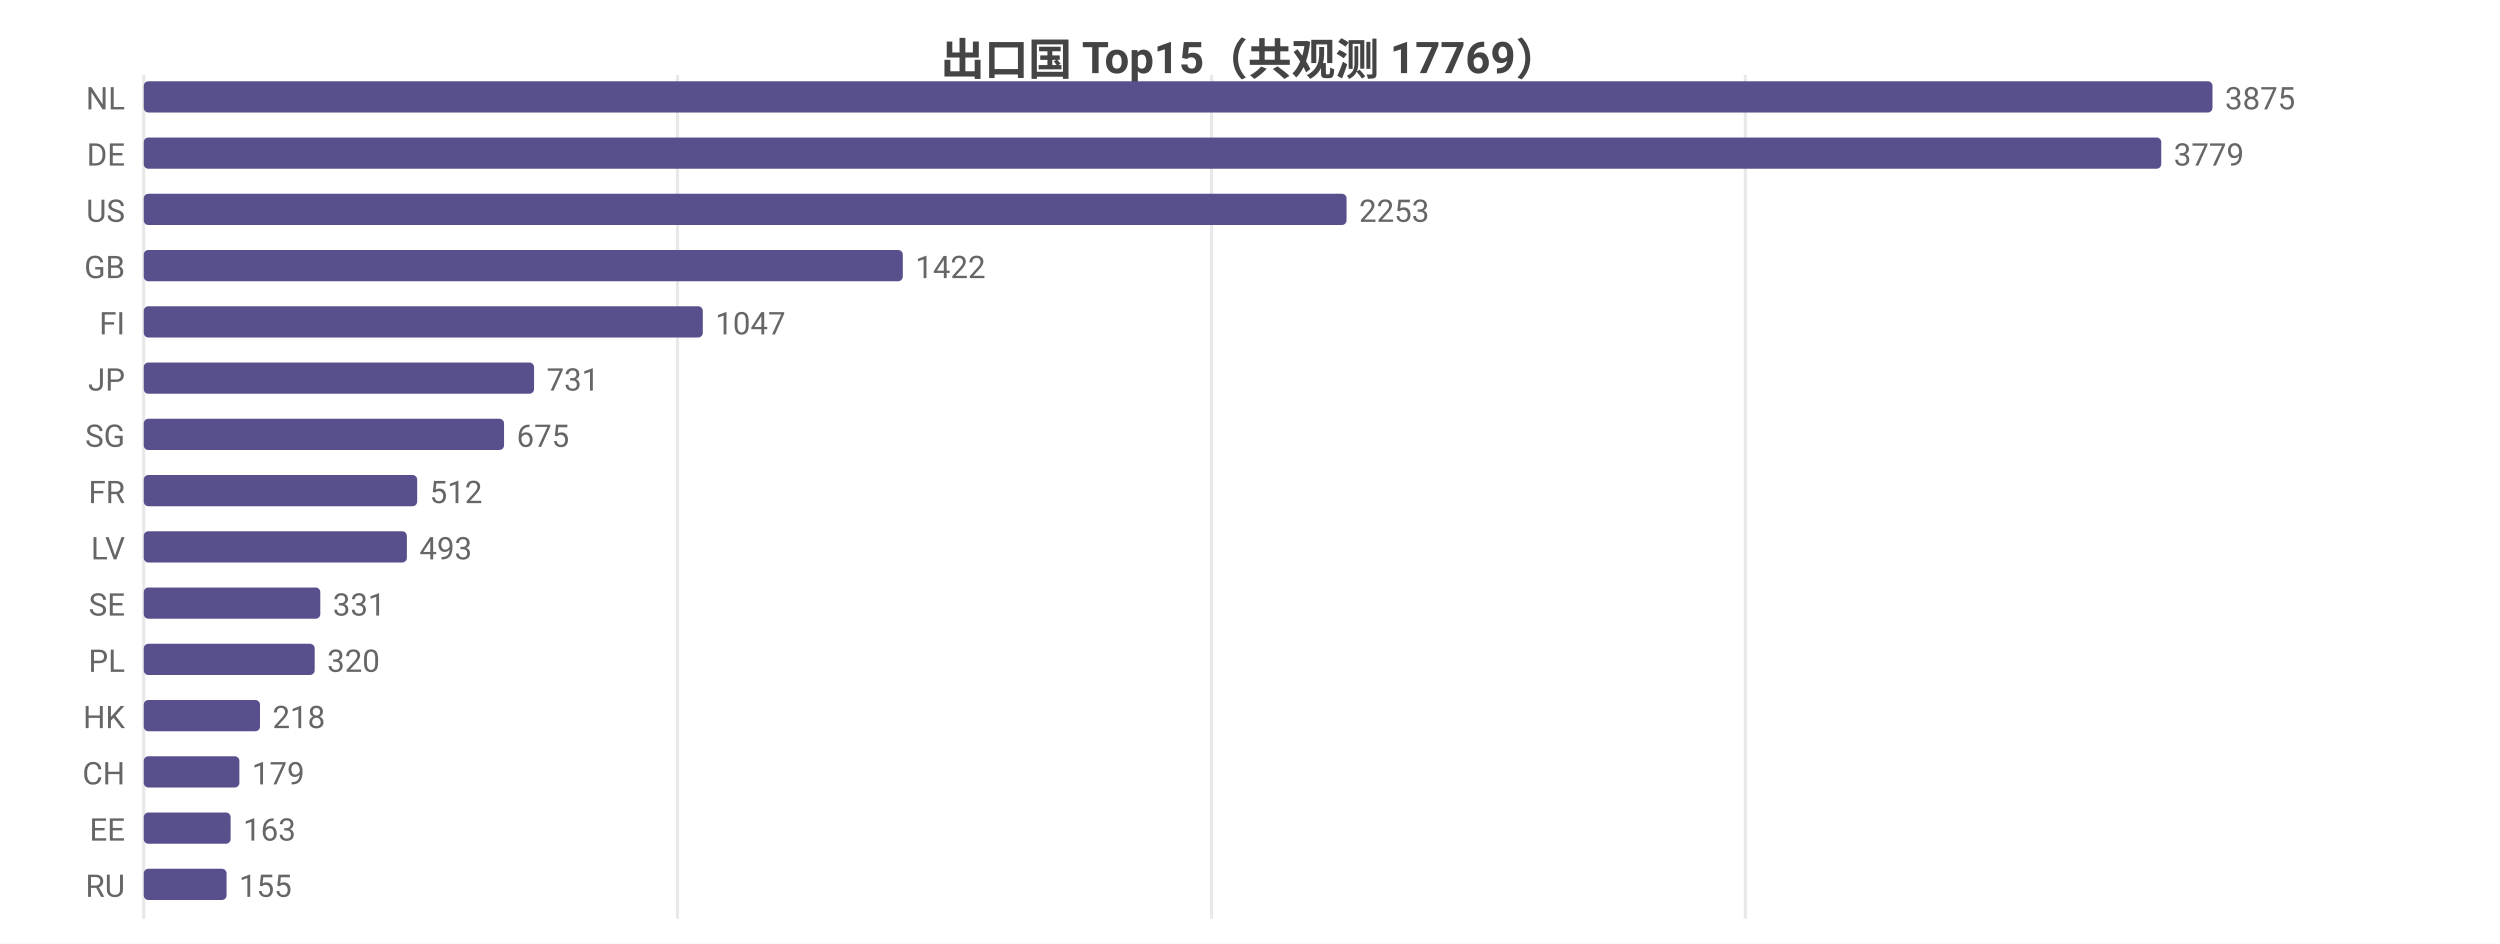
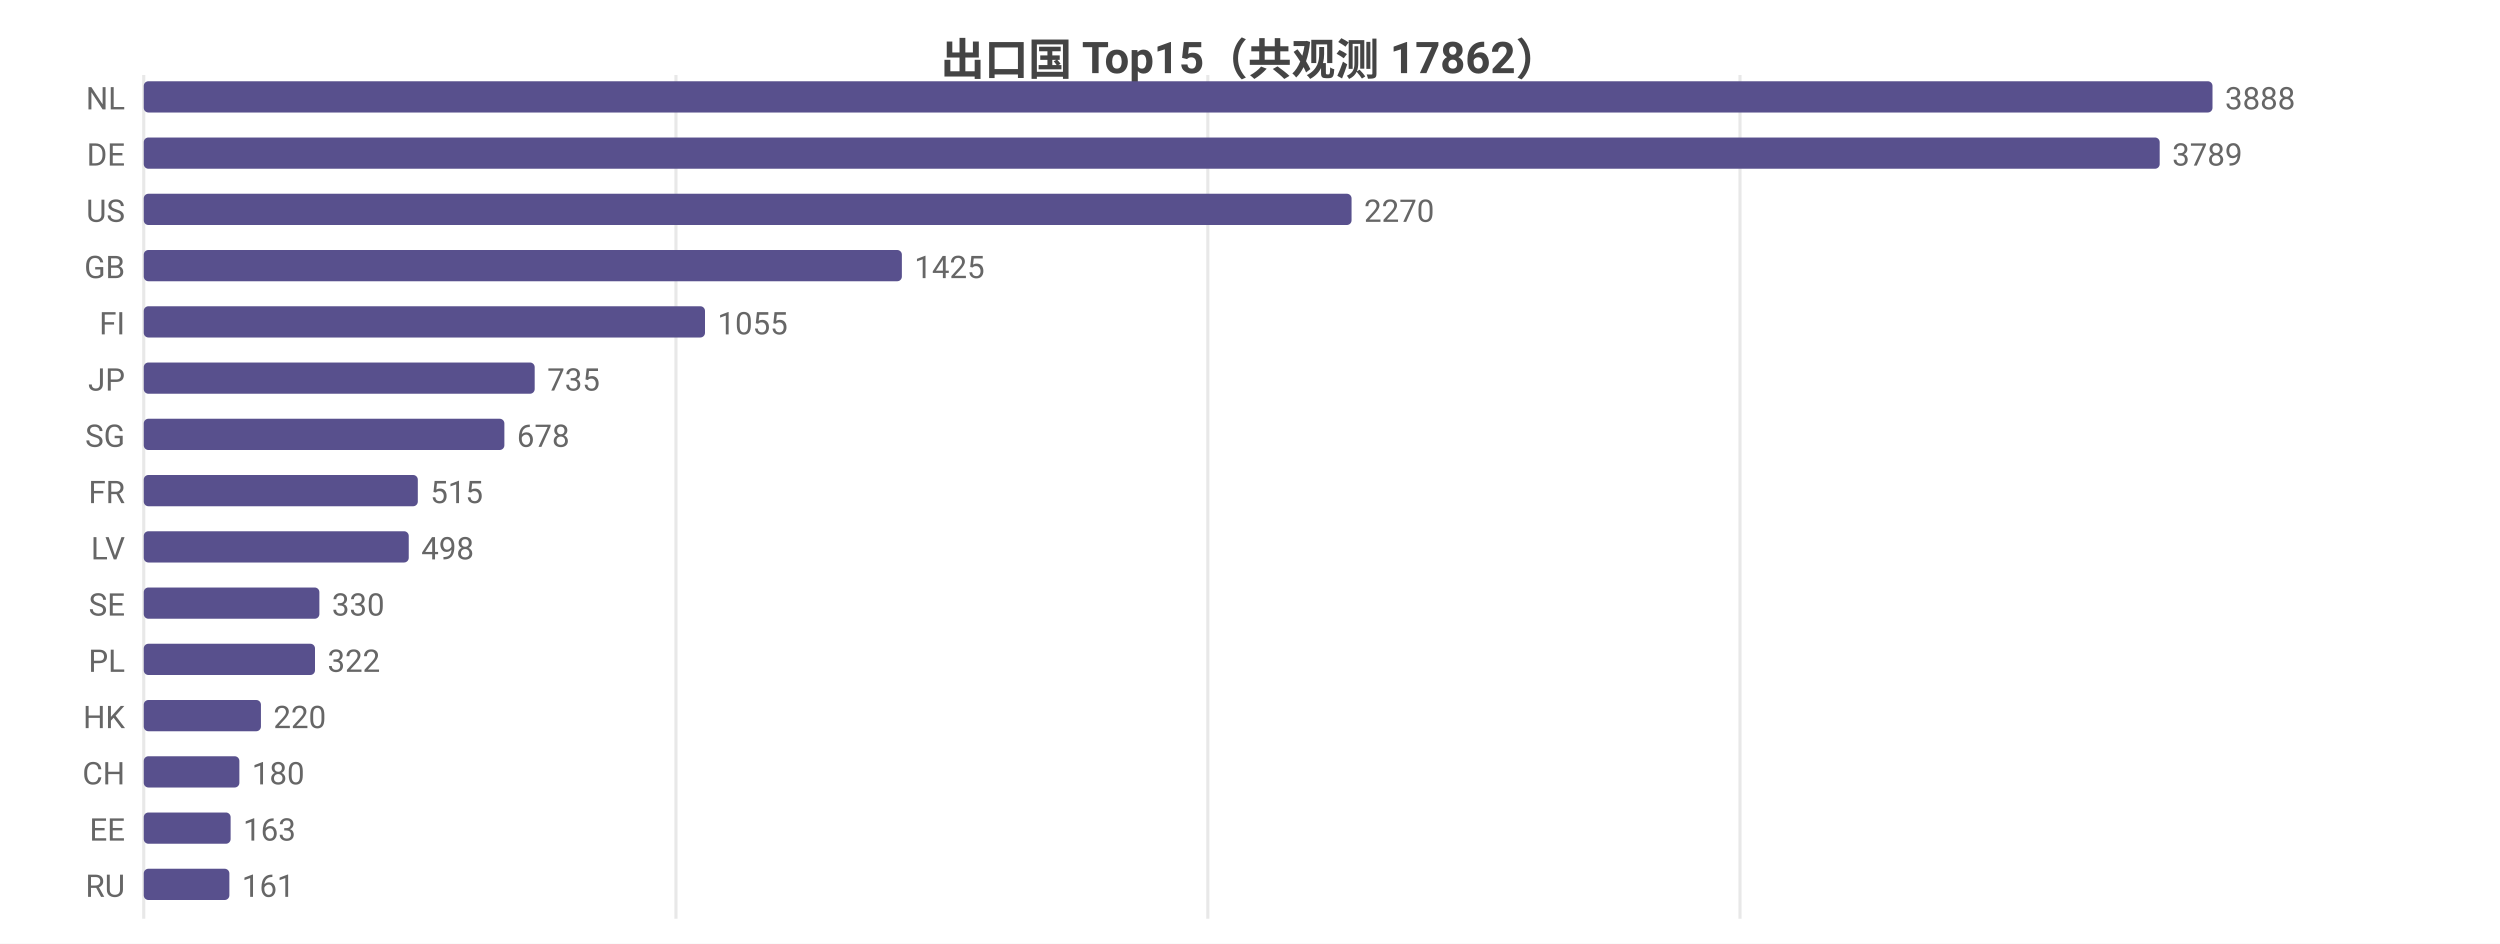
<svg xmlns="http://www.w3.org/2000/svg" width="800" height="302" viewBox="0 0 800 302">
  <rect width="800" height="302" fill="#ffffff" />
  <style>text{font-family:system-ui,-apple-system,'Segoe UI',Roboto,'PingFang SC','Microsoft YaHei','Noto Sans CJK SC',sans-serif}.g{stroke:#e8e8e8;stroke-width:1}.a{stroke:#999;stroke-width:1}.t{font-size:10px;fill:#666}.m{font-size:10px;text-anchor:middle;fill:#666}.e{font-size:10px;text-anchor:end;fill:#666}.l{font-size:11px;fill:#333}.tt{font-size:14px;font-weight:600;text-anchor:middle;fill:#444}.em{font-size:13px;text-anchor:middle;fill:#999}</style>
-   <text class="tt" x="400.0" y="24">出口国 Top15（共观测 17769）</text>
+   <text class="tt" x="400.0" y="24">出口国 Top15（共观测 17862）</text>
  <line class="g" x1="46" y1="24" x2="46" y2="294" />
-   <line class="g" x1="216.8" y1="24" x2="216.8" y2="294" />
-   <line class="g" x1="387.7" y1="24" x2="387.7" y2="294" />
-   <line class="g" x1="558.5" y1="24" x2="558.5" y2="294" />
+   <line class="g" x1="216.3" y1="24" x2="216.3" y2="294" />
+   <line class="g" x1="386.5" y1="24" x2="386.5" y2="294" />
+   <line class="g" x1="556.8" y1="24" x2="556.8" y2="294" />
  <text class="e" x="40" y="35">NL</text>
  <rect x="46" y="26" width="662" height="10" fill="#58508d" rx="1.5" />
-   <text class="t" x="712" y="35">3875</text>
+   <text class="t" x="712" y="35">3888</text>
  <text class="e" x="40" y="53">DE</text>
-   <rect x="46" y="44" width="645.6" height="10" fill="#58508d" rx="1.5" />
-   <text class="t" x="695.6" y="53">3779</text>
+   <rect x="46" y="44" width="645.1" height="10" fill="#58508d" rx="1.5" />
+   <text class="t" x="695.1" y="53">3789</text>
  <text class="e" x="40" y="71">US</text>
-   <rect x="46" y="62" width="384.9" height="10" fill="#58508d" rx="1.5" />
-   <text class="t" x="434.9" y="71">2253</text>
+   <rect x="46" y="62" width="386.5" height="10" fill="#58508d" rx="1.5" />
+   <text class="t" x="436.5" y="71">2270</text>
  <text class="e" x="40" y="89">GB</text>
-   <rect x="46" y="80" width="242.9" height="10" fill="#58508d" rx="1.5" />
-   <text class="t" x="292.9" y="89">1422</text>
+   <rect x="46" y="80" width="242.6" height="10" fill="#58508d" rx="1.5" />
+   <text class="t" x="292.6" y="89">1425</text>
  <text class="e" x="40" y="107">FI</text>
-   <rect x="46" y="98" width="178.9" height="10" fill="#58508d" rx="1.5" />
-   <text class="t" x="228.9" y="107">1047</text>
+   <rect x="46" y="98" width="179.6" height="10" fill="#58508d" rx="1.5" />
+   <text class="t" x="229.6" y="107">1055</text>
  <text class="e" x="40" y="125">JP</text>
-   <rect x="46" y="116" width="124.9" height="10" fill="#58508d" rx="1.5" />
-   <text class="t" x="174.9" y="125">731</text>
+   <rect x="46" y="116" width="125.1" height="10" fill="#58508d" rx="1.5" />
+   <text class="t" x="175.1" y="125">735</text>
  <text class="e" x="40" y="143">SG</text>
-   <rect x="46" y="134" width="115.3" height="10" fill="#58508d" rx="1.5" />
-   <text class="t" x="165.3" y="143">675</text>
+   <rect x="46" y="134" width="115.4" height="10" fill="#58508d" rx="1.5" />
+   <text class="t" x="165.4" y="143">678</text>
  <text class="e" x="40" y="161">FR</text>
-   <rect x="46" y="152" width="87.5" height="10" fill="#58508d" rx="1.5" />
-   <text class="t" x="137.5" y="161">512</text>
+   <rect x="46" y="152" width="87.7" height="10" fill="#58508d" rx="1.5" />
+   <text class="t" x="137.7" y="161">515</text>
  <text class="e" x="40" y="179">LV</text>
-   <rect x="46" y="170" width="84.2" height="10" fill="#58508d" rx="1.5" />
-   <text class="t" x="134.2" y="179">493</text>
+   <rect x="46" y="170" width="84.8" height="10" fill="#58508d" rx="1.5" />
+   <text class="t" x="134.8" y="179">498</text>
  <text class="e" x="40" y="197">SE</text>
-   <rect x="46" y="188" width="56.5" height="10" fill="#58508d" rx="1.5" />
-   <text class="t" x="106.5" y="197">331</text>
+   <rect x="46" y="188" width="56.2" height="10" fill="#58508d" rx="1.5" />
+   <text class="t" x="106.2" y="197">330</text>
  <text class="e" x="40" y="215">PL</text>
-   <rect x="46" y="206" width="54.7" height="10" fill="#58508d" rx="1.5" />
-   <text class="t" x="104.7" y="215">320</text>
+   <rect x="46" y="206" width="54.8" height="10" fill="#58508d" rx="1.5" />
+   <text class="t" x="104.8" y="215">322</text>
  <text class="e" x="40" y="233">HK</text>
-   <rect x="46" y="224" width="37.2" height="10" fill="#58508d" rx="1.5" />
-   <text class="t" x="87.2" y="233">218</text>
+   <rect x="46" y="224" width="37.5" height="10" fill="#58508d" rx="1.5" />
+   <text class="t" x="87.5" y="233">220</text>
  <text class="e" x="40" y="251">CH</text>
  <rect x="46" y="242" width="30.6" height="10" fill="#58508d" rx="1.5" />
-   <text class="t" x="80.6" y="251">179</text>
+   <text class="t" x="80.6" y="251">180</text>
  <text class="e" x="40" y="269">EE</text>
  <rect x="46" y="260" width="27.8" height="10" fill="#58508d" rx="1.5" />
  <text class="t" x="77.8" y="269">163</text>
  <text class="e" x="40" y="287">RU</text>
-   <rect x="46" y="278" width="26.5" height="10" fill="#58508d" rx="1.5" />
-   <text class="t" x="76.5" y="287">155</text>
+   <rect x="46" y="278" width="27.4" height="10" fill="#58508d" rx="1.5" />
+   <text class="t" x="77.4" y="287">161</text>
</svg>
